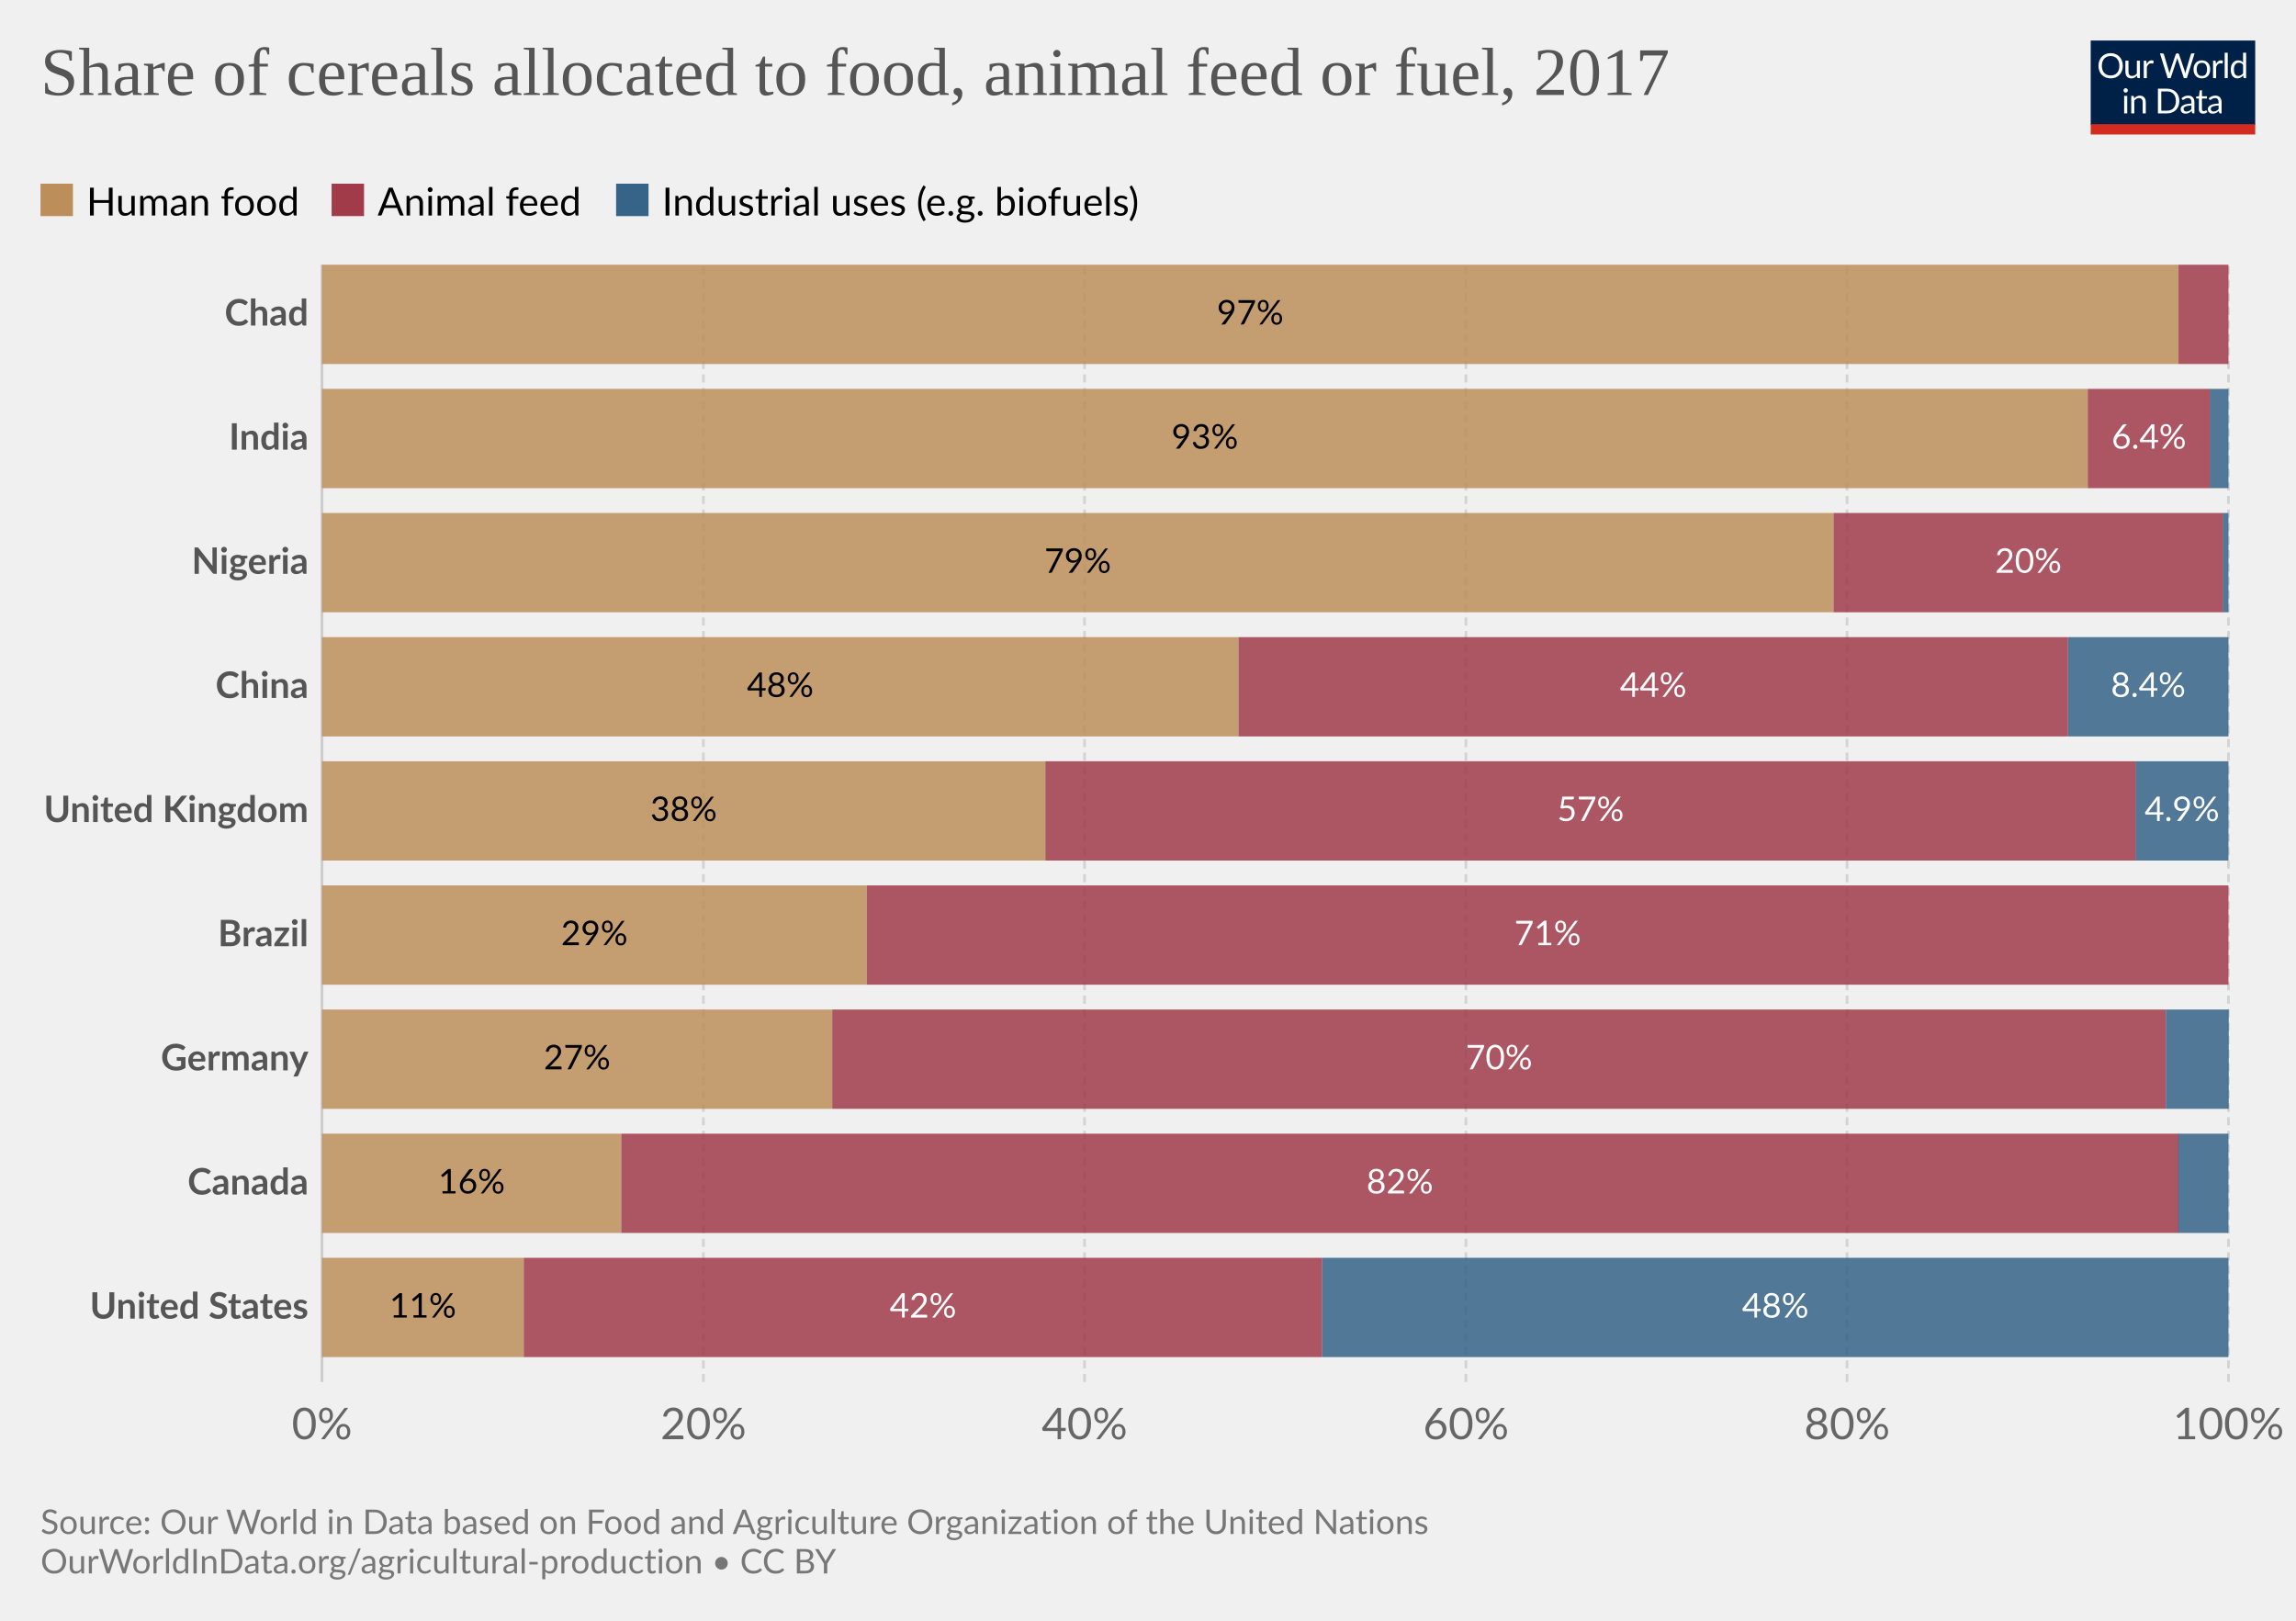
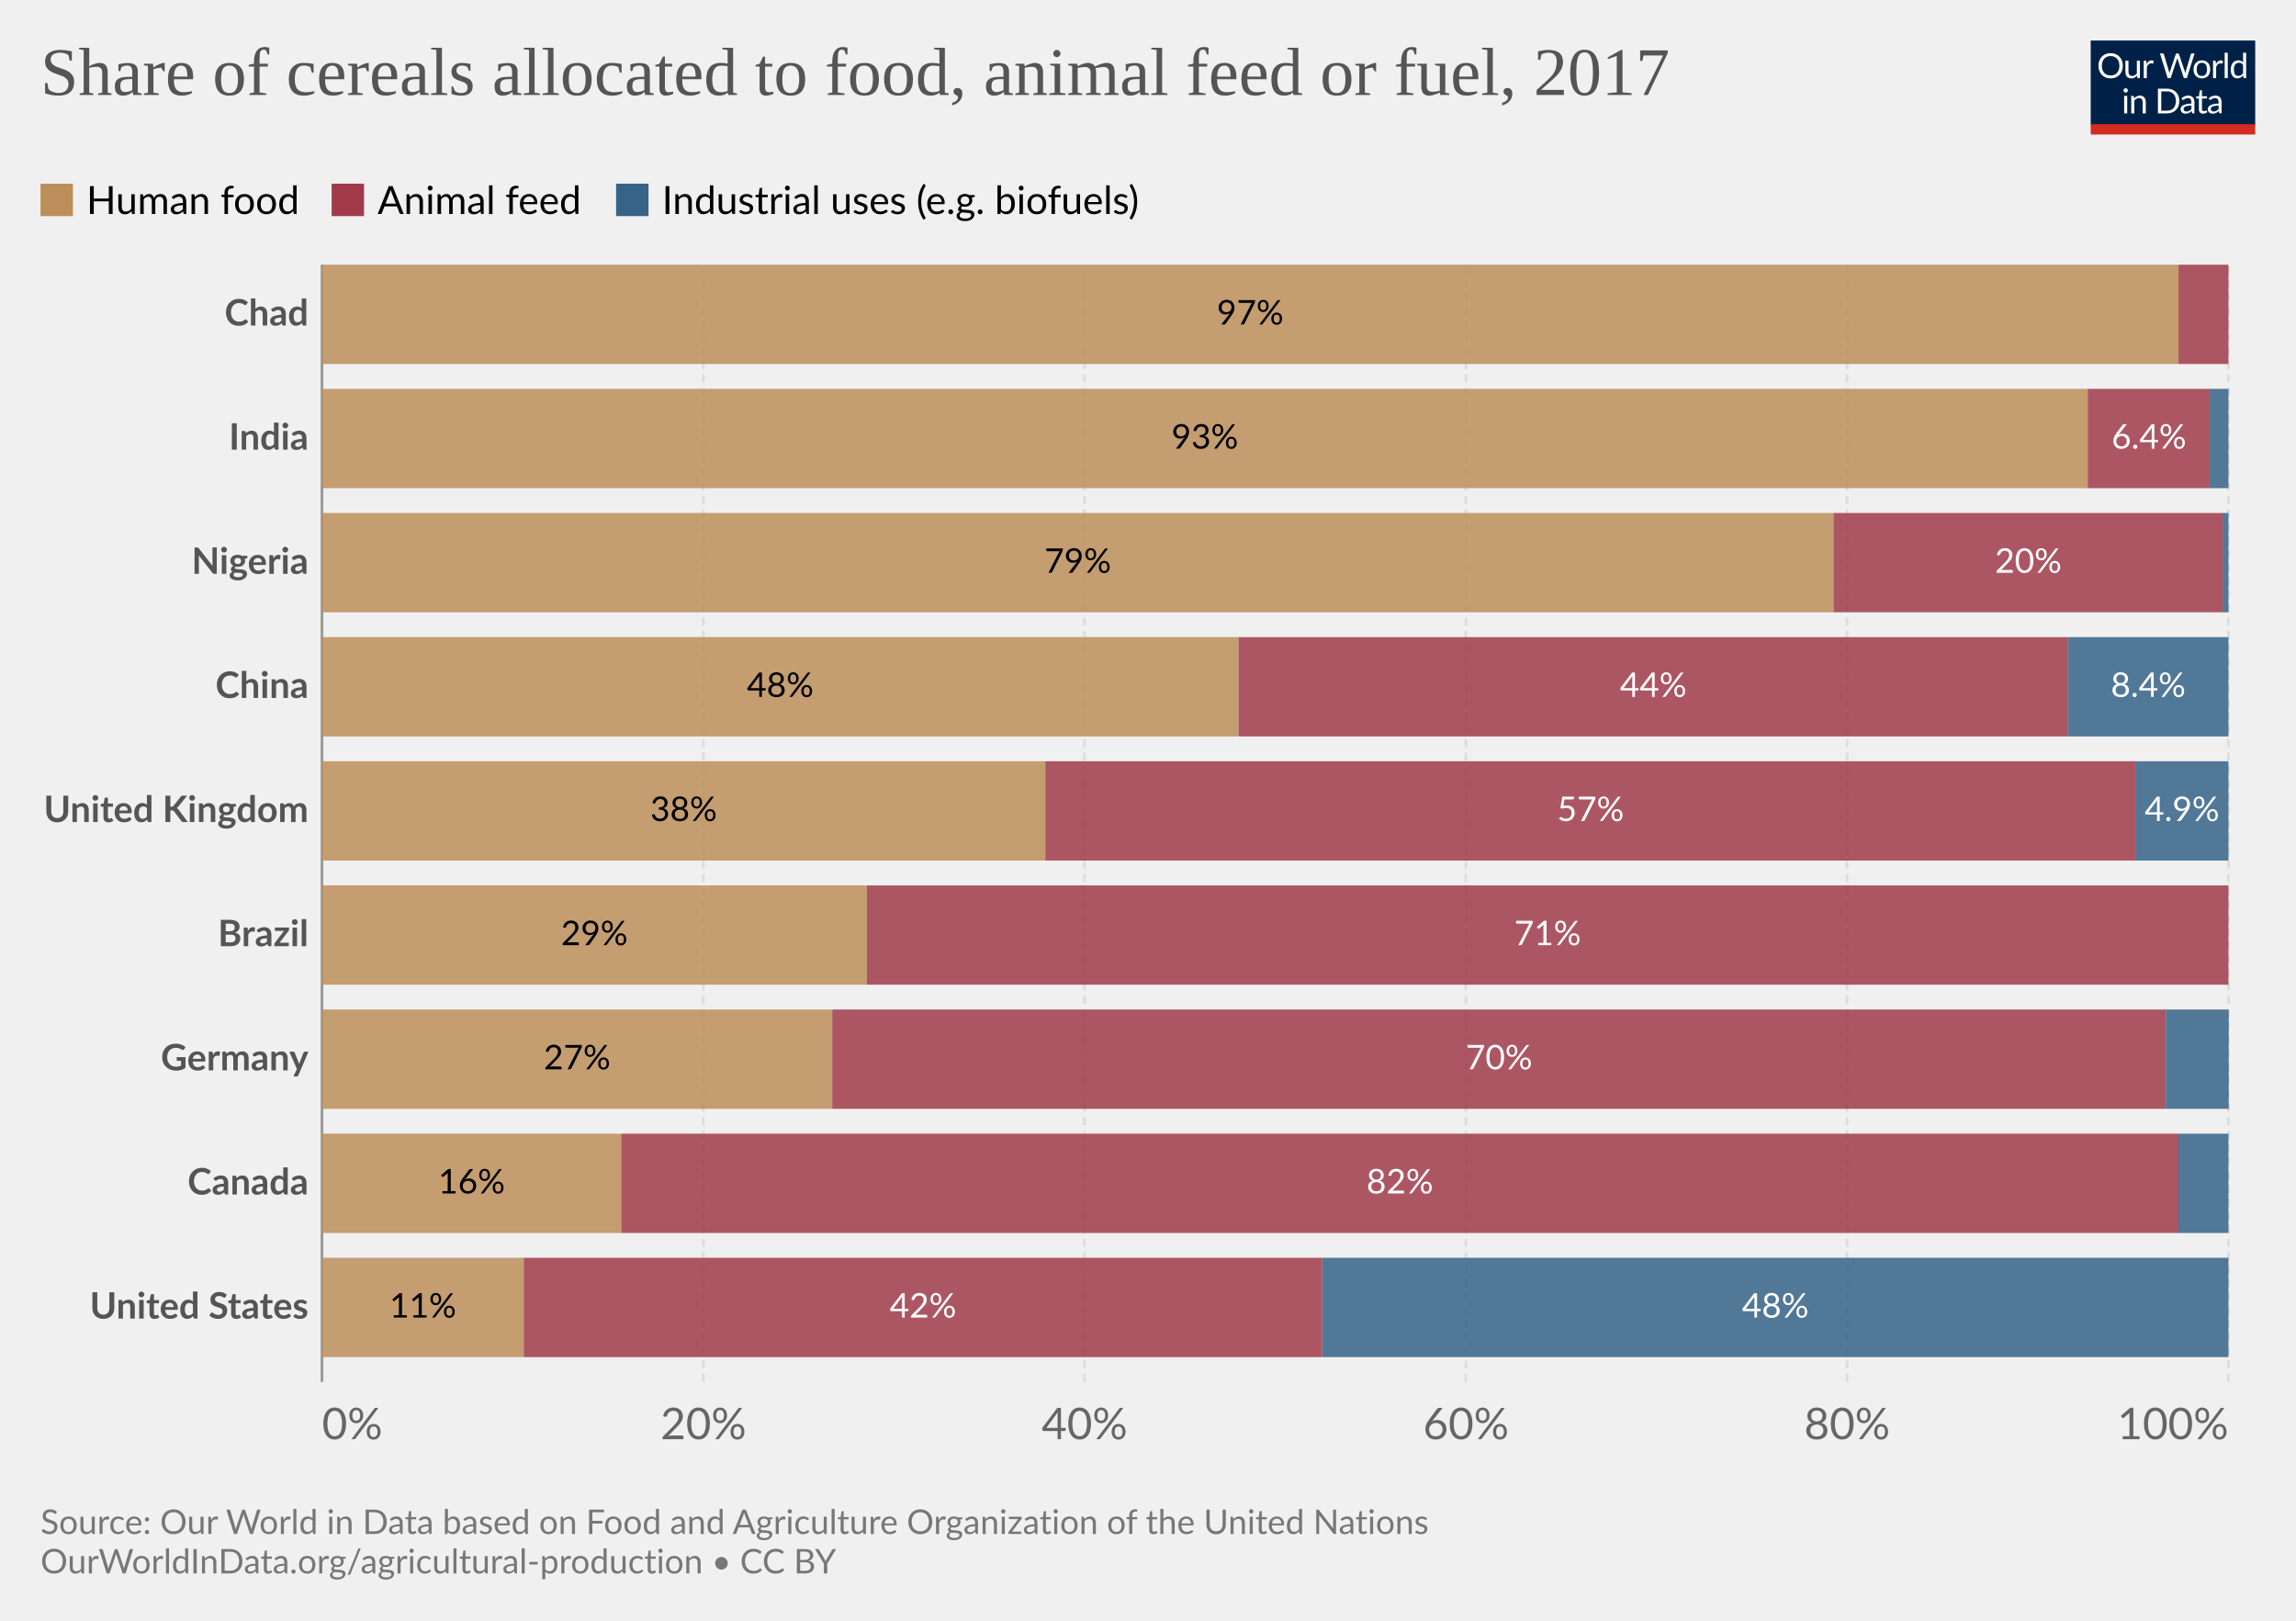
<svg xmlns="http://www.w3.org/2000/svg" version="1.1" style="background-color:#fff;-webkit-font-smoothing:antialiased" width="850" height="600" viewBox="0 0 850 600" font-family="Lato,'Helvetica Neue',Helvetica,Arial,sans-serif" font-size="18" text-rendering="optimizeLegibility">
  <g class="HeaderView">
    <g transform="matrix(.29 0 0 .29 774 15)">
      <svg className="owidLog" width="210" height="120" viewBox="0 0 210 120" fill="none">
        <g clip-path="url(#clip0)">
          <path d="M0 0h210v107.89H0V0z" fill="#002147" />
          <path d="M40.98 32.25c0 2.36-.38 4.53-1.12 6.51a14.26 14.26 0 01-8.1 8.4c-1.9.78-4.02 1.17-6.34 1.17a16.6 16.6 0 01-6.33-1.17 14.31 14.31 0 01-8.08-8.4 18.29 18.29 0 01-1.12-6.51c0-2.36.38-4.53 1.12-6.5.75-1.97 1.8-3.67 3.17-5.1a14.32 14.32 0 014.9-3.34c1.92-.8 4.03-1.19 6.34-1.19 2.32 0 4.43.4 6.34 1.19 1.92.8 3.56 1.9 4.93 3.34a14.87 14.87 0 013.17 5.1 18.1 18.1 0 011.12 6.5zm-4.38 0c0-1.94-.26-3.68-.8-5.22a10.91 10.91 0 00-2.24-3.89 9.68 9.68 0 00-3.52-2.46 11.95 11.95 0 00-4.62-.86c-1.68 0-3.21.28-4.6.86a9.88 9.88 0 00-3.54 2.46 10.91 10.91 0 00-2.24 3.9c-.53 1.53-.8 3.27-.8 5.2 0 1.94.27 3.68.8 5.22a11.17 11.17 0 002.24 3.9 10.01 10.01 0 003.55 2.44c1.38.56 2.9.83 4.6.83s3.24-.27 4.61-.83a9.8 9.8 0 003.52-2.44 11.17 11.17 0 002.25-3.9c.53-1.54.8-3.28.8-5.21zm26.22-6.54V48H60.5c-.56 0-.9-.27-1.05-.81l-.31-2.4a12.45 12.45 0 01-3.26 2.6c-1.2.64-2.58.96-4.13.96-1.22 0-2.3-.2-3.24-.6a6.52 6.52 0 01-2.33-1.7 7.37 7.37 0 01-1.43-2.67c-.3-1.04-.46-2.2-.46-3.45V25.7h3.91v14.22c0 1.68.38 2.99 1.15 3.91.77.93 1.96 1.39 3.54 1.39 1.16 0 2.24-.27 3.23-.82a10.42 10.42 0 002.8-2.28V25.7h3.91zm8.61 4.47a9.94 9.94 0 012.6-3.56 5.64 5.64 0 013.76-1.3c.47 0 .92.05 1.34.15.44.1.83.27 1.17.49l-.3 2.92c-.09.37-.3.55-.66.55-.2 0-.5-.04-.9-.13a6.21 6.21 0 00-3.24.18 4.23 4.23 0 00-1.47.92c-.42.4-.81.9-1.17 1.5-.33.58-.64 1.26-.92 2.02V48H67.7V25.71h2.25c.42 0 .72.08.88.25.16.16.27.44.33.83l.26 3.39zm61.16-13.7L122.75 48h-3.82l-7.99-24.05a21.95 21.95 0 01-.42-1.58 38.36 38.36 0 01-.44 1.58L102.05 48h-3.83L88.4 16.47h3.54c.38 0 .7.1.95.29.26.2.43.43.5.73l6.52 21.9.28 1.28.29 1.46.3-1.46.38-1.27 7.41-21.91c.1-.25.26-.48.51-.69.27-.22.58-.33.95-.33h1.23c.38 0 .69.1.92.29a1.77 1.77 0 01.53.73l7.4 21.9a28.4 28.4 0 01.68 2.62 29.52 29.52 0 01.52-2.61l6.54-21.91a1.31 1.31 0 01.48-.7c.27-.21.58-.32.95-.32h3.32zm9.35 8.88c1.63 0 3.1.27 4.4.82a9.43 9.43 0 015.46 5.94c.5 1.4.74 2.98.74 4.73 0 1.76-.25 3.34-.74 4.75a9.43 9.43 0 01-5.46 5.92c-1.3.52-2.77.79-4.4.79-1.64 0-3.12-.27-4.44-.8a9.42 9.42 0 01-3.35-2.3c-.92-1-1.63-2.2-2.13-3.61-.49-1.41-.73-3-.73-4.75s.24-3.33.73-4.73c.5-1.43 1.2-2.64 2.13-3.63a9.4 9.4 0 013.35-2.31c1.32-.55 2.8-.82 4.44-.82zm0 19.89c2.2 0 3.84-.73 4.93-2.2 1.08-1.48 1.63-3.54 1.63-6.18 0-2.66-.55-4.72-1.63-6.2-1.09-1.49-2.73-2.23-4.93-2.23-1.12 0-2.09.2-2.93.57a5.71 5.71 0 00-2.06 1.65 7.5 7.5 0 00-1.24 2.67c-.26 1.04-.4 2.22-.4 3.54 0 2.64.55 4.7 1.64 6.18 1.1 1.47 2.76 2.2 4.99 2.2zm17.97-15.07a9.94 9.94 0 012.6-3.56 5.64 5.64 0 013.76-1.3c.47 0 .91.05 1.34.15.44.1.83.27 1.16.49l-.28 2.92c-.09.37-.31.55-.66.55-.2 0-.5-.04-.9-.13a6.2 6.2 0 00-3.24.18 4.23 4.23 0 00-1.47.92c-.43.4-.82.9-1.17 1.5a13.1 13.1 0 00-.92 2.02V48h-3.94V25.71h2.24c.43 0 .72.08.88.25.17.16.28.44.33.83l.27 3.39zm15.04-14.59V48h-3.92V15.6h3.92zm19.55 15.43a6.22 6.22 0 00-2.38-2.05 6.7 6.7 0 00-2.86-.6c-2.07 0-3.66.75-4.77 2.23-1.12 1.48-1.68 3.6-1.68 6.33 0 1.46.13 2.7.38 3.74a7.29 7.29 0 001.1 2.56 4.35 4.35 0 001.78 1.45c.7.3 1.5.46 2.4.46 1.29 0 2.41-.3 3.36-.88a9.6 9.6 0 002.67-2.49V31.02zm3.91-15.43V48h-2.33c-.56 0-.9-.27-1.06-.81l-.35-2.71a12.13 12.13 0 01-3.25 2.77 8.28 8.28 0 01-4.23 1.06 7.31 7.31 0 01-6.14-2.9c-.73-.96-1.3-2.15-1.69-3.57a18.35 18.35 0 01.07-9.48 11.29 11.29 0 011.89-3.7 8.7 8.7 0 017.06-3.34 7.96 7.96 0 016.12 2.62V15.59h3.91zM46.61 70.71V93H42.7V70.71h3.91zm.84-7c0 .39-.08.75-.24 1.09a2.81 2.81 0 01-1.52 1.47 2.67 2.67 0 01-2.16 0 2.9 2.9 0 01-1.45-1.47 2.67 2.67 0 010-2.16c.15-.35.35-.65.6-.9.25-.27.53-.47.85-.62a2.67 2.67 0 012.16 0c.35.15.65.35.9.62.27.25.47.55.62.9.16.34.24.7.24 1.08zm7.97 10.24c.49-.54 1-1.04 1.54-1.48a9.85 9.85 0 013.66-1.84 8.96 8.96 0 015.43.35c.94.4 1.72.97 2.33 1.71a7.36 7.36 0 011.43 2.67c.32 1.04.49 2.19.49 3.45V93h-3.94V78.81c0-1.69-.4-3-1.17-3.92-.76-.93-1.93-1.4-3.5-1.4a6.6 6.6 0 00-3.25.83c-1 .56-1.92 1.31-2.77 2.27V93h-3.94V70.71h2.35c.56 0 .9.28 1.04.82l.3 2.42zm57.7 3.3c0 2.36-.37 4.5-1.11 6.44a14.3 14.3 0 01-3.17 4.98 14.1 14.1 0 01-4.93 3.2c-1.9.76-4.02 1.13-6.33 1.13H85.8V61.47h11.77c2.31 0 4.42.39 6.33 1.15a13.8 13.8 0 018.1 8.18 17.75 17.75 0 011.12 6.45zm-4.37 0c0-1.94-.26-3.67-.8-5.2a10.94 10.94 0 00-2.23-3.87 9.57 9.57 0 00-3.53-2.42 12.23 12.23 0 00-4.61-.83h-7.5v24.62h7.5c1.7 0 3.24-.28 4.61-.84a9.7 9.7 0 003.53-2.4 10.94 10.94 0 002.24-3.87c.53-1.53.8-3.26.8-5.2zm19.8 5.72c-1.8.06-3.34.2-4.62.44-1.26.22-2.3.51-3.1.88-.8.36-1.37.8-1.74 1.3-.35.5-.53 1.05-.53 1.67 0 .58.1 1.1.3 1.52a3 3 0 00.76 1.05c.34.27.73.46 1.17.6a6.13 6.13 0 001.45.17 7.28 7.28 0 003.5-.81 11.95 11.95 0 002.82-2.2v-4.62zm-12.65-9.11a12.73 12.73 0 013.98-2.66c1.43-.59 3-.88 4.73-.88 1.25 0 2.36.2 3.33.61a6.81 6.81 0 013.94 4.38c.33 1.04.5 2.19.5 3.43V93h-1.74a1.8 1.8 0 01-.88-.18c-.2-.13-.36-.38-.48-.74l-.44-2.12-1.72 1.46a9.48 9.48 0 01-3.74 1.7c-.69.15-1.46.23-2.3.23-.87 0-1.69-.12-2.45-.35a5.34 5.34 0 01-3.34-2.93 6.64 6.64 0 01-.49-2.64c0-.88.25-1.72.73-2.53a6.33 6.33 0 012.35-2.17c1.09-.63 2.5-1.15 4.25-1.54 1.75-.41 3.89-.65 6.42-.7v-1.75c0-1.73-.37-3.03-1.12-3.91-.75-.9-1.84-1.34-3.28-1.34-.97 0-1.78.12-2.44.37-.64.23-1.2.5-1.7.81l-1.23.82c-.33.23-.67.35-1 .35-.27 0-.5-.07-.69-.2a2.1 2.1 0 01-.48-.53l-.7-1.25zm27.67 19.5c-1.76 0-3.12-.5-4.07-1.48-.94-.98-1.41-2.4-1.41-4.25V74h-2.68a.9.9 0 01-.6-.2c-.16-.14-.24-.36-.24-.66v-1.56l3.65-.46.9-6.89a.9.9 0 01.29-.52.88.88 0 01.62-.22H142v7.67h6.44V74H142v13.38c0 .94.22 1.63.68 2.09.45.45 1.04.68 1.76.68a3.21 3.21 0 001.85-.53l.55-.35c.16-.12.3-.18.41-.18.2 0 .4.13.55.38l1.15 1.87a7.45 7.45 0 01-2.44 1.5 8.53 8.53 0 01-2.95.52zm19.68-10.4c-1.8.07-3.34.21-4.62.45-1.26.22-2.3.51-3.1.88-.8.36-1.37.8-1.74 1.3-.35.5-.53 1.05-.53 1.67 0 .58.1 1.1.3 1.52a2.9 2.9 0 00.76 1.05c.34.27.73.46 1.17.6a6.13 6.13 0 001.45.17 7.3 7.3 0 003.5-.81 12.04 12.04 0 002.82-2.2v-4.62zm-12.65-9.1a12.72 12.72 0 013.99-2.66c1.42-.59 3-.88 4.72-.88 1.25 0 2.36.2 3.33.61a6.81 6.81 0 013.94 4.38c.33 1.04.5 2.19.5 3.43V93h-1.74a1.8 1.8 0 01-.88-.18c-.2-.13-.36-.38-.48-.74l-.44-2.12-1.72 1.46a9.48 9.48 0 01-3.74 1.7c-.69.15-1.46.23-2.3.23-.87 0-1.69-.12-2.45-.35a5.33 5.33 0 01-3.34-2.93 6.62 6.62 0 01-.49-2.64c0-.88.25-1.72.73-2.53a6.33 6.33 0 012.35-2.17c1.09-.63 2.5-1.15 4.25-1.54a31.2 31.2 0 016.42-.7v-1.75c0-1.73-.37-3.03-1.12-3.91-.75-.9-1.84-1.34-3.28-1.34-.97 0-1.78.12-2.44.37-.64.23-1.2.5-1.7.81l-1.22.82c-.34.23-.68.35-1.02.35-.26 0-.49-.07-.68-.2a1.88 1.88 0 01-.48-.53l-.7-1.25zM40.98 32.25c0 2.36-.38 4.53-1.12 6.51a14.26 14.26 0 01-8.1 8.4c-1.9.78-4.02 1.17-6.34 1.17a16.6 16.6 0 01-6.33-1.17 14.31 14.31 0 01-8.08-8.4 18.29 18.29 0 01-1.12-6.51c0-2.36.38-4.53 1.12-6.5.75-1.97 1.8-3.67 3.17-5.1a14.32 14.32 0 014.9-3.34c1.92-.8 4.03-1.19 6.34-1.19 2.32 0 4.43.4 6.34 1.19 1.92.8 3.56 1.9 4.93 3.34a14.87 14.87 0 013.17 5.1 18.1 18.1 0 011.12 6.5zm-4.38 0c0-1.94-.26-3.68-.8-5.22a10.91 10.91 0 00-2.24-3.89 9.68 9.68 0 00-3.52-2.46 11.95 11.95 0 00-4.62-.86c-1.68 0-3.21.28-4.6.86a9.88 9.88 0 00-3.54 2.46 10.91 10.91 0 00-2.24 3.9c-.53 1.53-.8 3.27-.8 5.2 0 1.94.27 3.68.8 5.22a11.17 11.17 0 002.24 3.9 10.01 10.01 0 003.55 2.44c1.38.56 2.9.83 4.6.83s3.24-.27 4.61-.83a9.8 9.8 0 003.52-2.44 11.17 11.17 0 002.25-3.9c.53-1.54.8-3.28.8-5.21zm26.22-6.54V48H60.5c-.56 0-.9-.27-1.05-.81l-.31-2.4a12.45 12.45 0 01-3.26 2.6c-1.2.64-2.58.96-4.13.96-1.22 0-2.3-.2-3.24-.6a6.52 6.52 0 01-2.33-1.7 7.37 7.37 0 01-1.43-2.67c-.3-1.04-.46-2.2-.46-3.45V25.7h3.91v14.22c0 1.68.38 2.99 1.15 3.91.77.93 1.96 1.39 3.54 1.39 1.16 0 2.24-.27 3.23-.82a10.42 10.42 0 002.8-2.28V25.7h3.91zm8.61 4.47a9.94 9.94 0 012.6-3.56 5.64 5.64 0 013.76-1.3c.47 0 .92.05 1.34.15.44.1.83.27 1.17.49l-.3 2.92c-.09.37-.3.55-.66.55-.2 0-.5-.04-.9-.13a6.21 6.21 0 00-3.24.18 4.23 4.23 0 00-1.47.92c-.42.4-.81.9-1.17 1.5-.33.58-.64 1.26-.92 2.02V48H67.7V25.71h2.25c.42 0 .72.08.88.25.16.16.27.44.33.83l.26 3.39zm61.16-13.7L122.75 48h-3.82l-7.99-24.05a21.95 21.95 0 01-.42-1.58 38.36 38.36 0 01-.44 1.58L102.05 48h-3.83L88.4 16.47h3.54c.38 0 .7.1.95.29.26.2.43.43.5.73l6.52 21.9.28 1.28.29 1.46.3-1.46.38-1.27 7.41-21.91c.1-.25.26-.48.51-.69.27-.22.58-.33.95-.33h1.23c.38 0 .69.1.92.29a1.77 1.77 0 01.53.73l7.4 21.9a28.4 28.4 0 01.68 2.62 29.52 29.52 0 01.52-2.61l6.54-21.91a1.31 1.31 0 01.48-.7c.27-.21.58-.32.95-.32h3.32zm9.35 8.88c1.63 0 3.1.27 4.4.82a9.43 9.43 0 015.46 5.94c.5 1.4.74 2.98.74 4.73 0 1.76-.25 3.34-.74 4.75a9.43 9.43 0 01-5.46 5.92c-1.3.52-2.77.79-4.4.79-1.64 0-3.12-.27-4.44-.8a9.42 9.42 0 01-3.35-2.3c-.92-1-1.63-2.2-2.13-3.61-.49-1.41-.73-3-.73-4.75s.24-3.33.73-4.73c.5-1.43 1.2-2.64 2.13-3.63a9.4 9.4 0 013.35-2.31c1.32-.55 2.8-.82 4.44-.82zm0 19.89c2.2 0 3.84-.73 4.93-2.2 1.08-1.48 1.63-3.54 1.63-6.18 0-2.66-.55-4.72-1.63-6.2-1.09-1.49-2.73-2.23-4.93-2.23-1.12 0-2.09.2-2.93.57a5.71 5.71 0 00-2.06 1.65 7.5 7.5 0 00-1.24 2.67c-.26 1.04-.4 2.22-.4 3.54 0 2.64.55 4.7 1.64 6.18 1.1 1.47 2.76 2.2 4.99 2.2zm17.97-15.07a9.94 9.94 0 012.6-3.56 5.64 5.64 0 013.76-1.3c.47 0 .91.05 1.34.15.44.1.83.27 1.16.49l-.28 2.92c-.09.37-.31.55-.66.55-.2 0-.5-.04-.9-.13a6.2 6.2 0 00-3.24.18 4.23 4.23 0 00-1.47.92c-.43.4-.82.9-1.17 1.5a13.1 13.1 0 00-.92 2.02V48h-3.94V25.71h2.24c.43 0 .72.08.88.25.17.16.28.44.33.83l.27 3.39zm15.04-14.59V48h-3.92V15.6h3.92zm19.55 15.43a6.22 6.22 0 00-2.38-2.05 6.7 6.7 0 00-2.86-.6c-2.07 0-3.66.75-4.77 2.23-1.12 1.48-1.68 3.6-1.68 6.33 0 1.46.13 2.7.38 3.74a7.29 7.29 0 001.1 2.56 4.35 4.35 0 001.78 1.45c.7.3 1.5.46 2.4.46 1.29 0 2.41-.3 3.36-.88a9.6 9.6 0 002.67-2.49V31.02zm3.91-15.43V48h-2.33c-.56 0-.9-.27-1.06-.81l-.35-2.71a12.13 12.13 0 01-3.25 2.77 8.28 8.28 0 01-4.23 1.06 7.31 7.31 0 01-6.14-2.9c-.73-.96-1.3-2.15-1.69-3.57a18.35 18.35 0 01.07-9.48 11.29 11.29 0 011.89-3.7 8.7 8.7 0 017.06-3.34 7.96 7.96 0 016.12 2.62V15.59h3.91zM46.61 70.71V93H42.7V70.71h3.91zm.84-7c0 .39-.08.75-.24 1.09a2.81 2.81 0 01-1.52 1.47 2.67 2.67 0 01-2.16 0 2.9 2.9 0 01-1.45-1.47 2.67 2.67 0 010-2.16c.15-.35.35-.65.6-.9.25-.27.53-.47.85-.62a2.67 2.67 0 012.16 0c.35.15.65.35.9.62.27.25.47.55.62.9.16.34.24.7.24 1.08zm7.97 10.24c.49-.54 1-1.04 1.54-1.48a9.85 9.85 0 013.66-1.84 8.96 8.96 0 015.43.35c.94.4 1.72.97 2.33 1.71a7.36 7.36 0 011.43 2.67c.32 1.04.49 2.19.49 3.45V93h-3.94V78.81c0-1.69-.4-3-1.17-3.92-.76-.93-1.93-1.4-3.5-1.4a6.6 6.6 0 00-3.25.83c-1 .56-1.92 1.31-2.77 2.27V93h-3.94V70.71h2.35c.56 0 .9.28 1.04.82l.3 2.42zm57.7 3.3c0 2.36-.37 4.5-1.11 6.44a14.3 14.3 0 01-3.17 4.98 14.1 14.1 0 01-4.93 3.2c-1.9.76-4.02 1.13-6.33 1.13H85.8V61.47h11.77c2.31 0 4.42.39 6.33 1.15a13.8 13.8 0 018.1 8.18 17.75 17.75 0 011.12 6.45zm-4.37 0c0-1.94-.26-3.67-.8-5.2a10.94 10.94 0 00-2.23-3.87 9.57 9.57 0 00-3.53-2.42 12.23 12.23 0 00-4.61-.83h-7.5v24.62h7.5c1.7 0 3.24-.28 4.61-.84a9.7 9.7 0 003.53-2.4 10.94 10.94 0 002.24-3.87c.53-1.53.8-3.26.8-5.2zm19.8 5.72c-1.8.06-3.34.2-4.62.44-1.26.22-2.3.51-3.1.88-.8.36-1.37.8-1.74 1.3-.35.5-.53 1.05-.53 1.67 0 .58.1 1.1.3 1.52a3 3 0 00.76 1.05c.34.27.73.46 1.17.6a6.13 6.13 0 001.45.17 7.28 7.28 0 003.5-.81 11.95 11.95 0 002.82-2.2v-4.62zm-12.65-9.11a12.73 12.73 0 013.98-2.66c1.43-.59 3-.88 4.73-.88 1.25 0 2.36.2 3.33.61a6.81 6.81 0 013.94 4.38c.33 1.04.5 2.19.5 3.43V93h-1.74a1.8 1.8 0 01-.88-.18c-.2-.13-.36-.38-.48-.74l-.44-2.12-1.72 1.46a9.48 9.48 0 01-3.74 1.7c-.69.15-1.46.23-2.3.23-.87 0-1.69-.12-2.45-.35a5.34 5.34 0 01-3.34-2.93 6.64 6.64 0 01-.49-2.64c0-.88.25-1.72.73-2.53a6.33 6.33 0 012.35-2.17c1.09-.63 2.5-1.15 4.25-1.54 1.75-.41 3.89-.65 6.42-.7v-1.75c0-1.73-.37-3.03-1.12-3.91-.75-.9-1.84-1.34-3.28-1.34-.97 0-1.78.12-2.44.37-.64.23-1.2.5-1.7.81l-1.23.82c-.33.23-.67.35-1 .35-.27 0-.5-.07-.69-.2a2.1 2.1 0 01-.48-.53l-.7-1.25zm27.67 19.5c-1.76 0-3.12-.5-4.07-1.48-.94-.98-1.41-2.4-1.41-4.25V74h-2.68a.9.9 0 01-.6-.2c-.16-.14-.24-.36-.24-.66v-1.56l3.65-.46.9-6.89a.9.9 0 01.29-.52.88.88 0 01.62-.22H142v7.67h6.44V74H142v13.38c0 .94.22 1.63.68 2.09.45.45 1.04.68 1.76.68a3.21 3.21 0 001.85-.53l.55-.35c.16-.12.3-.18.41-.18.2 0 .4.13.55.38l1.15 1.87a7.45 7.45 0 01-2.44 1.5 8.53 8.53 0 01-2.95.52zm19.68-10.4c-1.8.07-3.34.21-4.62.45-1.26.22-2.3.51-3.1.88-.8.36-1.37.8-1.74 1.3-.35.5-.53 1.05-.53 1.67 0 .58.1 1.1.3 1.52a2.9 2.9 0 00.76 1.05c.34.27.73.46 1.17.6a6.13 6.13 0 001.45.17 7.3 7.3 0 003.5-.81 12.04 12.04 0 002.82-2.2v-4.62zm-12.65-9.1a12.72 12.72 0 013.99-2.66c1.42-.59 3-.88 4.72-.88 1.25 0 2.36.2 3.33.61a6.81 6.81 0 013.94 4.38c.33 1.04.5 2.19.5 3.43V93h-1.74a1.8 1.8 0 01-.88-.18c-.2-.13-.36-.38-.48-.74l-.44-2.12-1.72 1.46a9.48 9.48 0 01-3.74 1.7c-.69.15-1.46.23-2.3.23-.87 0-1.69-.12-2.45-.35a5.33 5.33 0 01-3.34-2.93 6.62 6.62 0 01-.49-2.64c0-.88.25-1.72.73-2.53a6.33 6.33 0 012.35-2.17c1.09-.63 2.5-1.15 4.25-1.54a31.2 31.2 0 016.42-.7v-1.75c0-1.73-.37-3.03-1.12-3.91-.75-.9-1.84-1.34-3.28-1.34-.97 0-1.78.12-2.44.37-.64.23-1.2.5-1.7.81l-1.22.82c-.34.23-.68.35-1.02.35-.26 0-.49-.07-.68-.2a1.88 1.88 0 01-.48-.53l-.7-1.25zM40.98 32.25c0 2.36-.38 4.53-1.12 6.51a14.26 14.26 0 01-8.1 8.4c-1.9.78-4.02 1.17-6.34 1.17a16.6 16.6 0 01-6.33-1.17 14.31 14.31 0 01-8.08-8.4 18.29 18.29 0 01-1.12-6.51c0-2.36.38-4.53 1.12-6.5.75-1.97 1.8-3.67 3.17-5.1a14.32 14.32 0 014.9-3.34c1.92-.8 4.03-1.19 6.34-1.19 2.32 0 4.43.4 6.34 1.19 1.92.8 3.56 1.9 4.93 3.34a14.87 14.87 0 013.17 5.1 18.1 18.1 0 011.12 6.5zm-4.38 0c0-1.94-.26-3.68-.8-5.22a10.91 10.91 0 00-2.24-3.89 9.68 9.68 0 00-3.52-2.46 11.95 11.95 0 00-4.62-.86c-1.68 0-3.21.28-4.6.86a9.88 9.88 0 00-3.54 2.46 10.91 10.91 0 00-2.24 3.9c-.53 1.53-.8 3.27-.8 5.2 0 1.94.27 3.68.8 5.22a11.17 11.17 0 002.24 3.9 10.01 10.01 0 003.55 2.44c1.38.56 2.9.83 4.6.83s3.24-.27 4.61-.83a9.8 9.8 0 003.52-2.44 11.17 11.17 0 002.25-3.9c.53-1.54.8-3.28.8-5.21zm26.22-6.54V48H60.5c-.56 0-.9-.27-1.05-.81l-.31-2.4a12.45 12.45 0 01-3.26 2.6c-1.2.64-2.58.96-4.13.96-1.22 0-2.3-.2-3.24-.6a6.52 6.52 0 01-2.33-1.7 7.37 7.37 0 01-1.43-2.67c-.3-1.04-.46-2.2-.46-3.45V25.7h3.91v14.22c0 1.68.38 2.99 1.15 3.91.77.93 1.96 1.39 3.54 1.39 1.16 0 2.24-.27 3.23-.82a10.42 10.42 0 002.8-2.28V25.7h3.91zm8.61 4.47a9.94 9.94 0 012.6-3.56 5.64 5.64 0 013.76-1.3c.47 0 .92.05 1.34.15.44.1.83.27 1.17.49l-.3 2.92c-.09.37-.3.55-.66.55-.2 0-.5-.04-.9-.13a6.21 6.21 0 00-3.24.18 4.23 4.23 0 00-1.47.92c-.42.4-.81.9-1.17 1.5-.33.58-.64 1.26-.92 2.02V48H67.7V25.71h2.25c.42 0 .72.08.88.25.16.16.27.44.33.83l.26 3.39zm61.16-13.7L122.75 48h-3.82l-7.99-24.05a21.95 21.95 0 01-.42-1.58 38.36 38.36 0 01-.44 1.58L102.05 48h-3.83L88.4 16.47h3.54c.38 0 .7.1.95.29.26.2.43.43.5.73l6.52 21.9.28 1.28.29 1.46.3-1.46.38-1.27 7.41-21.91c.1-.25.26-.48.51-.69.27-.22.58-.33.95-.33h1.23c.38 0 .69.1.92.29a1.77 1.77 0 01.53.73l7.4 21.9a28.4 28.4 0 01.68 2.62 29.52 29.52 0 01.52-2.61l6.54-21.91a1.31 1.31 0 01.48-.7c.27-.21.58-.32.95-.32h3.32zm9.35 8.88c1.63 0 3.1.27 4.4.82a9.43 9.43 0 015.46 5.94c.5 1.4.74 2.98.74 4.73 0 1.76-.25 3.34-.74 4.75a9.43 9.43 0 01-5.46 5.92c-1.3.52-2.77.79-4.4.79-1.64 0-3.12-.27-4.44-.8a9.42 9.42 0 01-3.35-2.3c-.92-1-1.63-2.2-2.13-3.61-.49-1.41-.73-3-.73-4.75s.24-3.33.73-4.73c.5-1.43 1.2-2.64 2.13-3.63a9.4 9.4 0 013.35-2.31c1.32-.55 2.8-.82 4.44-.82zm0 19.89c2.2 0 3.84-.73 4.93-2.2 1.08-1.48 1.63-3.54 1.63-6.18 0-2.66-.55-4.72-1.63-6.2-1.09-1.49-2.73-2.23-4.93-2.23-1.12 0-2.09.2-2.93.57a5.71 5.71 0 00-2.06 1.65 7.5 7.5 0 00-1.24 2.67c-.26 1.04-.4 2.22-.4 3.54 0 2.64.55 4.7 1.64 6.18 1.1 1.47 2.76 2.2 4.99 2.2zm17.97-15.07a9.94 9.94 0 012.6-3.56 5.64 5.64 0 013.76-1.3c.47 0 .91.05 1.34.15.44.1.83.27 1.16.49l-.28 2.92c-.09.37-.31.55-.66.55-.2 0-.5-.04-.9-.13a6.2 6.2 0 00-3.24.18 4.23 4.23 0 00-1.47.92c-.43.4-.82.9-1.17 1.5a13.1 13.1 0 00-.92 2.02V48h-3.94V25.71h2.24c.43 0 .72.08.88.25.17.16.28.44.33.83l.27 3.39zm15.04-14.59V48h-3.92V15.6h3.92zm19.55 15.43a6.22 6.22 0 00-2.38-2.05 6.7 6.7 0 00-2.86-.6c-2.07 0-3.66.75-4.77 2.23-1.12 1.48-1.68 3.6-1.68 6.33 0 1.46.13 2.7.38 3.74a7.29 7.29 0 001.1 2.56 4.35 4.35 0 001.78 1.45c.7.3 1.5.46 2.4.46 1.29 0 2.41-.3 3.36-.88a9.6 9.6 0 002.67-2.49V31.02zm3.91-15.43V48h-2.33c-.56 0-.9-.27-1.06-.81l-.35-2.71a12.13 12.13 0 01-3.25 2.77 8.28 8.28 0 01-4.23 1.06 7.31 7.31 0 01-6.14-2.9c-.73-.96-1.3-2.15-1.69-3.57a18.35 18.35 0 01.07-9.48 11.29 11.29 0 011.89-3.7 8.7 8.7 0 017.06-3.34 7.96 7.96 0 016.12 2.62V15.59h3.91zM46.61 70.71V93H42.7V70.71h3.91zm.84-7c0 .39-.08.75-.24 1.09a2.81 2.81 0 01-1.52 1.47 2.67 2.67 0 01-2.16 0 2.9 2.9 0 01-1.45-1.47 2.67 2.67 0 010-2.16c.15-.35.35-.65.6-.9.25-.27.53-.47.85-.62a2.67 2.67 0 012.16 0c.35.15.65.35.9.62.27.25.47.55.62.9.16.34.24.7.24 1.08zm7.97 10.24c.49-.54 1-1.04 1.54-1.48a9.85 9.85 0 013.66-1.84 8.96 8.96 0 015.43.35c.94.4 1.72.97 2.33 1.71a7.36 7.36 0 011.43 2.67c.32 1.04.49 2.19.49 3.45V93h-3.94V78.81c0-1.69-.4-3-1.17-3.92-.76-.93-1.93-1.4-3.5-1.4a6.6 6.6 0 00-3.25.83c-1 .56-1.92 1.31-2.77 2.27V93h-3.94V70.71h2.35c.56 0 .9.28 1.04.82l.3 2.42zm57.7 3.3c0 2.36-.37 4.5-1.11 6.44a14.3 14.3 0 01-3.17 4.98 14.1 14.1 0 01-4.93 3.2c-1.9.76-4.02 1.13-6.33 1.13H85.8V61.47h11.77c2.31 0 4.42.39 6.33 1.15a13.8 13.8 0 018.1 8.18 17.75 17.75 0 011.12 6.45zm-4.37 0c0-1.94-.26-3.67-.8-5.2a10.94 10.94 0 00-2.23-3.87 9.57 9.57 0 00-3.53-2.42 12.23 12.23 0 00-4.61-.83h-7.5v24.62h7.5c1.7 0 3.24-.28 4.61-.84a9.7 9.7 0 003.53-2.4 10.94 10.94 0 002.24-3.87c.53-1.53.8-3.26.8-5.2zm19.8 5.72c-1.8.06-3.34.2-4.62.44-1.26.22-2.3.51-3.1.88-.8.36-1.37.8-1.74 1.3-.35.5-.53 1.05-.53 1.67 0 .58.1 1.1.3 1.52a3 3 0 00.76 1.05c.34.27.73.46 1.17.6a6.13 6.13 0 001.45.17 7.28 7.28 0 003.5-.81 11.95 11.95 0 002.82-2.2v-4.62zm-12.65-9.11a12.73 12.73 0 013.98-2.66c1.43-.59 3-.88 4.73-.88 1.25 0 2.36.2 3.33.61a6.81 6.81 0 013.94 4.38c.33 1.04.5 2.19.5 3.43V93h-1.74a1.8 1.8 0 01-.88-.18c-.2-.13-.36-.38-.48-.74l-.44-2.12-1.72 1.46a9.48 9.48 0 01-3.74 1.7c-.69.15-1.46.23-2.3.23-.87 0-1.69-.12-2.45-.35a5.34 5.34 0 01-3.34-2.93 6.64 6.64 0 01-.49-2.64c0-.88.25-1.72.73-2.53a6.33 6.33 0 012.35-2.17c1.09-.63 2.5-1.15 4.25-1.54 1.75-.41 3.89-.65 6.42-.7v-1.75c0-1.73-.37-3.03-1.12-3.91-.75-.9-1.84-1.34-3.28-1.34-.97 0-1.78.12-2.44.37-.64.23-1.2.5-1.7.81l-1.23.82c-.33.23-.67.35-1 .35-.27 0-.5-.07-.69-.2a2.1 2.1 0 01-.48-.53l-.7-1.25zm27.67 19.5c-1.76 0-3.12-.5-4.07-1.48-.94-.98-1.41-2.4-1.41-4.25V74h-2.68a.9.9 0 01-.6-.2c-.16-.14-.24-.36-.24-.66v-1.56l3.65-.46.9-6.89a.9.9 0 01.29-.52.88.88 0 01.62-.22H142v7.67h6.44V74H142v13.38c0 .94.22 1.63.68 2.09.45.45 1.04.68 1.76.68a3.21 3.21 0 001.85-.53l.55-.35c.16-.12.3-.18.41-.18.2 0 .4.13.55.38l1.15 1.87a7.45 7.45 0 01-2.44 1.5 8.53 8.53 0 01-2.95.52zm19.68-10.4c-1.8.07-3.34.21-4.62.45-1.26.22-2.3.51-3.1.88-.8.36-1.37.8-1.74 1.3-.35.5-.53 1.05-.53 1.67 0 .58.1 1.1.3 1.52a2.9 2.9 0 00.76 1.05c.34.27.73.46 1.17.6a6.13 6.13 0 001.45.17 7.3 7.3 0 003.5-.81 12.04 12.04 0 002.82-2.2v-4.62zm-12.65-9.1a12.72 12.72 0 013.99-2.66c1.42-.59 3-.88 4.72-.88 1.25 0 2.36.2 3.33.61a6.81 6.81 0 013.94 4.38c.33 1.04.5 2.19.5 3.43V93h-1.74a1.8 1.8 0 01-.88-.18c-.2-.13-.36-.38-.48-.74l-.44-2.12-1.72 1.46a9.48 9.48 0 01-3.74 1.7c-.69.15-1.46.23-2.3.23-.87 0-1.69-.12-2.45-.35a5.33 5.33 0 01-3.34-2.93 6.62 6.62 0 01-.49-2.64c0-.88.25-1.72.73-2.53a6.33 6.33 0 012.35-2.17c1.09-.63 2.5-1.15 4.25-1.54a31.2 31.2 0 016.42-.7v-1.75c0-1.73-.37-3.03-1.12-3.91-.75-.9-1.84-1.34-3.28-1.34-.97 0-1.78.12-2.44.37-.64.23-1.2.5-1.7.81l-1.22.82c-.34.23-.68.35-1.02.35-.26 0-.49-.07-.68-.2a1.88 1.88 0 01-.48-.53l-.7-1.25z" fill="#fff" />
          <path fill="#D42B21" d="M0 106.79h210V120H0z" />
        </g>
        <defs>
          <clipPath id="clip0">
            <path fill="#fff" d="M0 0h210v120H0z" />
          </clipPath>
        </defs>
      </svg>
    </g>
    <a href="https://ourworldindata.org/grapher/cereal-allocation-by-country?country=USA~GBR~CHN~IND~TCD~NGA~BRA~DEU~CAN~OWID_WRL" target="_blank" rel="noopener" font-family="&quot;Playfair Display&quot;,Georgia,&quot;Times New Roman&quot;,serif">
      <text font-size="25.2" x="15" y="35.2" fill="#555">
        <tspan x="15" y="35.16">Share of cereals allocated to food, animal feed or fuel, 2017</tspan>
      </text>
    </a>
  </g>
  <g class="StackedDiscreteBarChart">
-     <g class="HorizontalAxis" fill="#666" text-anchor="middle" font-size="16.2">
-       <text x="119.2" y="532.8">0%</text>
-       <text x="260.4" y="532.8">20%</text>
-       <text x="401.5" y="532.8">40%</text>
-       <text x="542.7" y="532.8">60%</text>
-       <text x="683.8" y="532.8">80%</text>
-       <text x="825" y="532.8">100%</text>
+     <g class="HorizontalAxis" fill="#666" font-size="16.2">
+       <text x="119.22" y="532.8" text-anchor="start">0%</text>
+       <text x="260.4" y="532.8" text-anchor="middle">20%</text>
+       <text x="401.5" y="532.8" text-anchor="middle">40%</text>
+       <text x="542.7" y="532.8" text-anchor="middle">60%</text>
+       <text x="683.8" y="532.8" text-anchor="middle">80%</text>
+       <text x="825" y="532.8" text-anchor="end">100%</text>
    </g>
    <g class="AxisGridLines verticalLines">
-       <path stroke="#ccc" d="M119.2 511.6V98" />
-       <path stroke="#d3d3d3" stroke-dasharray="3,2" d="M260.4 511.6V98M401.5 511.6V98M542.7 511.6V98M683.8 511.6V98M825 511.6V98" />
+       <path stroke="#999" d="M119.2 511.6V98" />
+       <path stroke="#ddd" stroke-dasharray="3,2" d="M260.4 511.6V98M401.5 511.6V98M542.7 511.6V98M683.8 511.6V98M825 511.6V98" />
    </g>
    <g>
      <g class="categoricalColorLegend">
        <g>
-           <path fill="#bc8e5a" d="M15 68h12v12H15z" />,<text x="32" y="69" dy=".75em" font-size="14.4">Human food</text>
+           <path fill="#bc8e5a" d="M15 68h12v12H15z" />,<text x="32" y="69" dy=".71em" font-size="14.4">Human food</text>
        </g>
        <g>
-           <path fill="#a13b4a" d="M122.77 68h12v12h-12z" />,<text x="139.77" y="69" dy=".75em" font-size="14.4">Animal feed</text>
+           <path fill="#a13b4a" d="M122.77 68h12v12h-12z" />,<text x="139.77" y="69" dy=".71em" font-size="14.4">Animal feed</text>
        </g>
        <g>
-           <path fill="#366388" d="M228.09 68h12v12h-12z" />,<text x="245.09" y="69" dy=".75em" font-size="14.4">Industrial uses (e.g. biofuels)</text>
+           <path fill="#366388" d="M228.09 68h12v12h-12z" />,<text x="245.09" y="69" dy=".71em" font-size="14.4">Industrial uses (e.g. biofuels)</text>
        </g>
      </g>
    </g>
    <g>
      <g class="bar">
-         <text x="0" y="0" transform="translate(114.2 116.38)" fill="#555" dominant-baseline="middle" text-anchor="end" font-size="13.5" font-weight="700">Chad</text>
+         <text transform="translate(114.2 116.38)" fill="#555" dominant-baseline="middle" text-anchor="end" font-size="13.5" font-weight="700">Chad</text>
        <g>
          <path fill="#bc8e5a" opacity=".85" style="transition:height 200ms ease" d="M119.2 98h687.3v36.76H119.2z" />
          <text x="462.85" y="0" width="687.3" height="36.76" fill="#000" opacity="1" font-size="12.6" text-anchor="middle" dominant-baseline="middle" transform="translate(0 116.38)">97%</text>
        </g>
        <g>
          <path fill="#a13b4a" opacity=".85" style="transition:height 200ms ease" d="M806.5 98H825v36.76h-18.5z" />
        </g>
      </g>
      <g class="bar">
-         <text x="0" y="0" transform="translate(114.2 162.34)" fill="#555" dominant-baseline="middle" text-anchor="end" font-size="13.5" font-weight="700">India</text>
+         <text transform="translate(114.2 162.34)" fill="#555" dominant-baseline="middle" text-anchor="end" font-size="13.5" font-weight="700">India</text>
        <g>
          <path fill="#bc8e5a" opacity=".85" style="transition:height 200ms ease" d="M119.2 143.96h653.7v36.76H119.2z" />
          <text x="446.05" y="0" width="653.7" height="36.76" fill="#000" opacity="1" font-size="12.6" text-anchor="middle" dominant-baseline="middle" transform="translate(0 162.34)">93%</text>
        </g>
        <g>
          <path fill="#a13b4a" opacity=".85" style="transition:height 200ms ease" d="M772.9 143.96h45.3v36.76h-45.3z" />
          <text x="795.55" y="0" width="45.3" height="36.76" fill="#fff" opacity="1" font-size="12.6" text-anchor="middle" dominant-baseline="middle" transform="translate(0 162.34)">6.4%</text>
        </g>
        <g>
          <path fill="#366388" opacity=".85" style="transition:height 200ms ease" d="M818.1 143.96h6.9v36.76h-6.9z" />
        </g>
      </g>
      <g class="bar">
-         <text x="0" y="0" transform="translate(114.2 208.3)" fill="#555" dominant-baseline="middle" text-anchor="end" font-size="13.5" font-weight="700">Nigeria</text>
+         <text transform="translate(114.2 208.3)" fill="#555" dominant-baseline="middle" text-anchor="end" font-size="13.5" font-weight="700">Nigeria</text>
        <g>
          <path fill="#bc8e5a" opacity=".85" style="transition:height 200ms ease" d="M119.2 189.91h559.6v36.76H119.2z" />
          <text x="399" y="0" width="559.6" height="36.76" fill="#000" opacity="1" font-size="12.6" text-anchor="middle" dominant-baseline="middle" transform="translate(0 208.3)">79%</text>
        </g>
        <g>
          <path fill="#a13b4a" opacity=".85" style="transition:height 200ms ease" d="M678.8 189.91H823v36.76H678.8z" />
          <text x="750.9" y="0" width="144.2" height="36.76" fill="#fff" opacity="1" font-size="12.6" text-anchor="middle" dominant-baseline="middle" transform="translate(0 208.3)">20%</text>
        </g>
        <g>
          <path fill="#366388" opacity=".85" style="transition:height 200ms ease" d="M822.9 189.91h2.1v36.76h-2.1z" />
        </g>
      </g>
      <g class="bar">
-         <text x="0" y="0" transform="translate(114.2 254.25)" fill="#555" dominant-baseline="middle" text-anchor="end" font-size="13.5" font-weight="700">China</text>
+         <text transform="translate(114.2 254.25)" fill="#555" dominant-baseline="middle" text-anchor="end" font-size="13.5" font-weight="700">China</text>
        <g>
          <path fill="#bc8e5a" opacity=".85" style="transition:height 200ms ease" d="M119.2 235.87h339.3v36.76H119.2z" />
          <text x="288.85" y="0" width="339.3" height="36.76" fill="#000" opacity="1" font-size="12.6" text-anchor="middle" dominant-baseline="middle" transform="translate(0 254.25)">48%</text>
        </g>
        <g>
          <path fill="#a13b4a" opacity=".85" style="transition:height 200ms ease" d="M458.5 235.87h307.1v36.76H458.5z" />
          <text x="612.05" y="0" width="307.1" height="36.76" fill="#fff" opacity="1" font-size="12.6" text-anchor="middle" dominant-baseline="middle" transform="translate(0 254.25)">44%</text>
        </g>
        <g>
          <path fill="#366388" opacity=".85" style="transition:height 200ms ease" d="M765.6 235.87H825v36.76h-59.4z" />
          <text x="795.3" y="0" width="59.4" height="36.76" fill="#fff" opacity="1" font-size="12.6" text-anchor="middle" dominant-baseline="middle" transform="translate(0 254.25)">8.4%</text>
        </g>
      </g>
      <g class="bar">
-         <text x="0" y="0" transform="translate(114.2 300.2)" fill="#555" dominant-baseline="middle" text-anchor="end" font-size="13.5" font-weight="700">United Kingdom</text>
+         <text transform="translate(114.2 300.2)" fill="#555" dominant-baseline="middle" text-anchor="end" font-size="13.5" font-weight="700">United Kingdom</text>
        <g>
          <path fill="#bc8e5a" opacity=".85" style="transition:height 200ms ease" d="M119.2 281.82H387v36.76H119.2z" />
          <text x="253.1" y="0" width="267.8" height="36.76" fill="#000" opacity="1" font-size="12.6" text-anchor="middle" dominant-baseline="middle" transform="translate(0 300.2)">38%</text>
        </g>
        <g>
          <path fill="#a13b4a" opacity=".85" style="transition:height 200ms ease" d="M387 281.82h403.7v36.76H387z" />
          <text x="588.85" y="0" width="403.7" height="36.76" fill="#fff" opacity="1" font-size="12.6" text-anchor="middle" dominant-baseline="middle" transform="translate(0 300.2)">57%</text>
        </g>
        <g>
          <path fill="#366388" opacity=".85" style="transition:height 200ms ease" d="M790.6 281.82H825v36.76h-34.4z" />
          <text x="807.8" y="0" width="34.4" height="36.76" fill="#fff" opacity="1" font-size="12.6" text-anchor="middle" dominant-baseline="middle" transform="translate(0 300.2)">4.9%</text>
        </g>
      </g>
      <g class="bar">
-         <text x="0" y="0" transform="translate(114.2 346.16)" fill="#555" dominant-baseline="middle" text-anchor="end" font-size="13.5" font-weight="700">Brazil</text>
+         <text transform="translate(114.2 346.16)" fill="#555" dominant-baseline="middle" text-anchor="end" font-size="13.5" font-weight="700">Brazil</text>
        <g>
          <path fill="#bc8e5a" opacity=".85" style="transition:height 200ms ease" d="M119.2 327.78h201.7v36.76H119.2z" />
          <text x="220.05" y="0" width="201.7" height="36.76" fill="#000" opacity="1" font-size="12.6" text-anchor="middle" dominant-baseline="middle" transform="translate(0 346.16)">29%</text>
        </g>
        <g>
          <path fill="#a13b4a" opacity=".85" style="transition:height 200ms ease" d="M320.9 327.78H825v36.76H320.9z" />
          <text x="572.95" y="0" width="504.1" height="36.76" fill="#fff" opacity="1" font-size="12.6" text-anchor="middle" dominant-baseline="middle" transform="translate(0 346.16)">71%</text>
        </g>
      </g>
      <g class="bar">
-         <text x="0" y="0" transform="translate(114.2 392.12)" fill="#555" dominant-baseline="middle" text-anchor="end" font-size="13.5" font-weight="700">Germany</text>
+         <text transform="translate(114.2 392.12)" fill="#555" dominant-baseline="middle" text-anchor="end" font-size="13.5" font-weight="700">Germany</text>
        <g>
          <path fill="#bc8e5a" opacity=".85" style="transition:height 200ms ease" d="M119.2 373.73h188.9v36.76H119.2z" />
          <text x="213.65" y="0" width="188.9" height="36.76" fill="#000" opacity="1" font-size="12.6" text-anchor="middle" dominant-baseline="middle" transform="translate(0 392.12)">27%</text>
        </g>
        <g>
          <path fill="#a13b4a" opacity=".85" style="transition:height 200ms ease" d="M308.1 373.73h493.7v36.76H308.1z" />
          <text x="554.95" y="0" width="493.7" height="36.76" fill="#fff" opacity="1" font-size="12.6" text-anchor="middle" dominant-baseline="middle" transform="translate(0 392.12)">70%</text>
        </g>
        <g>
          <path fill="#366388" opacity=".85" style="transition:height 200ms ease" d="M801.8 373.73h23.3v36.76h-23.3z" />
        </g>
      </g>
      <g class="bar">
-         <text x="0" y="0" transform="translate(114.2 438.07)" fill="#555" dominant-baseline="middle" text-anchor="end" font-size="13.5" font-weight="700">Canada</text>
+         <text transform="translate(114.2 438.07)" fill="#555" dominant-baseline="middle" text-anchor="end" font-size="13.5" font-weight="700">Canada</text>
        <g>
          <path fill="#bc8e5a" opacity=".85" style="transition:height 200ms ease" d="M119.2 419.69H230v36.76H119.2z" />
          <text x="174.6" y="0" width="110.8" height="36.76" fill="#000" opacity="1" font-size="12.6" text-anchor="middle" dominant-baseline="middle" transform="translate(0 438.07)">16%</text>
        </g>
        <g>
          <path fill="#a13b4a" opacity=".85" style="transition:height 200ms ease" d="M230 419.69h576.5v36.76H230z" />
          <text x="518.25" y="0" width="576.5" height="36.76" fill="#fff" opacity="1" font-size="12.6" text-anchor="middle" dominant-baseline="middle" transform="translate(0 438.07)">82%</text>
        </g>
        <g>
          <path fill="#366388" opacity=".85" style="transition:height 200ms ease" d="M806.4 419.69H825v36.76h-18.6z" />
        </g>
      </g>
      <g class="bar">
-         <text x="0" y="0" transform="translate(114.2 484.03)" fill="#555" dominant-baseline="middle" text-anchor="end" font-size="13.5" font-weight="700">United States</text>
+         <text transform="translate(114.2 484.03)" fill="#555" dominant-baseline="middle" text-anchor="end" font-size="13.5" font-weight="700">United States</text>
        <g>
          <path fill="#bc8e5a" opacity=".85" style="transition:height 200ms ease" d="M119.2 465.64h74.7v36.76h-74.7z" />
          <text x="156.55" y="0" width="74.7" height="36.76" fill="#000" opacity="1" font-size="12.6" text-anchor="middle" dominant-baseline="middle" transform="translate(0 484.03)">11%</text>
        </g>
        <g>
          <path fill="#a13b4a" opacity=".85" style="transition:height 200ms ease" d="M193.9 465.64h295.6v36.76H193.9z" />
          <text x="341.7" y="0" width="295.6" height="36.76" fill="#fff" opacity="1" font-size="12.6" text-anchor="middle" dominant-baseline="middle" transform="translate(0 484.03)">42%</text>
        </g>
        <g>
          <path fill="#366388" opacity=".85" style="transition:height 200ms ease" d="M489.5 465.64H825v36.76H489.5z" />
          <text x="657.25" y="0" width="335.5" height="36.76" fill="#fff" opacity="1" font-size="12.6" text-anchor="middle" dominant-baseline="middle" transform="translate(0 484.03)">48%</text>
        </g>
      </g>
    </g>
  </g>
  <g class="SourcesFooter" fill="#777">
    <g fill="#777">
      <text font-size="12.6" x="15" y="567.9">
        <tspan x="15" y="567.88">Source: Our World in Data based on Food and Agriculture Organization of the United Nations</tspan>
      </text>
    </g>
    <text font-size="12.6" x="15" y="582.5">
      <tspan x="15" y="582.48">
        <a target="_blank" href="https://ourworldindata.org/agricultural-production" fill="#777">OurWorldInData.org/agricultural-production</a> • <a class="cclogo" href="http://creativecommons.org/licenses/by/4.0/deed.en_US" target="_blank" fill="#777">CC BY</a>
      </tspan>
    </text>
  </g>
</svg>
